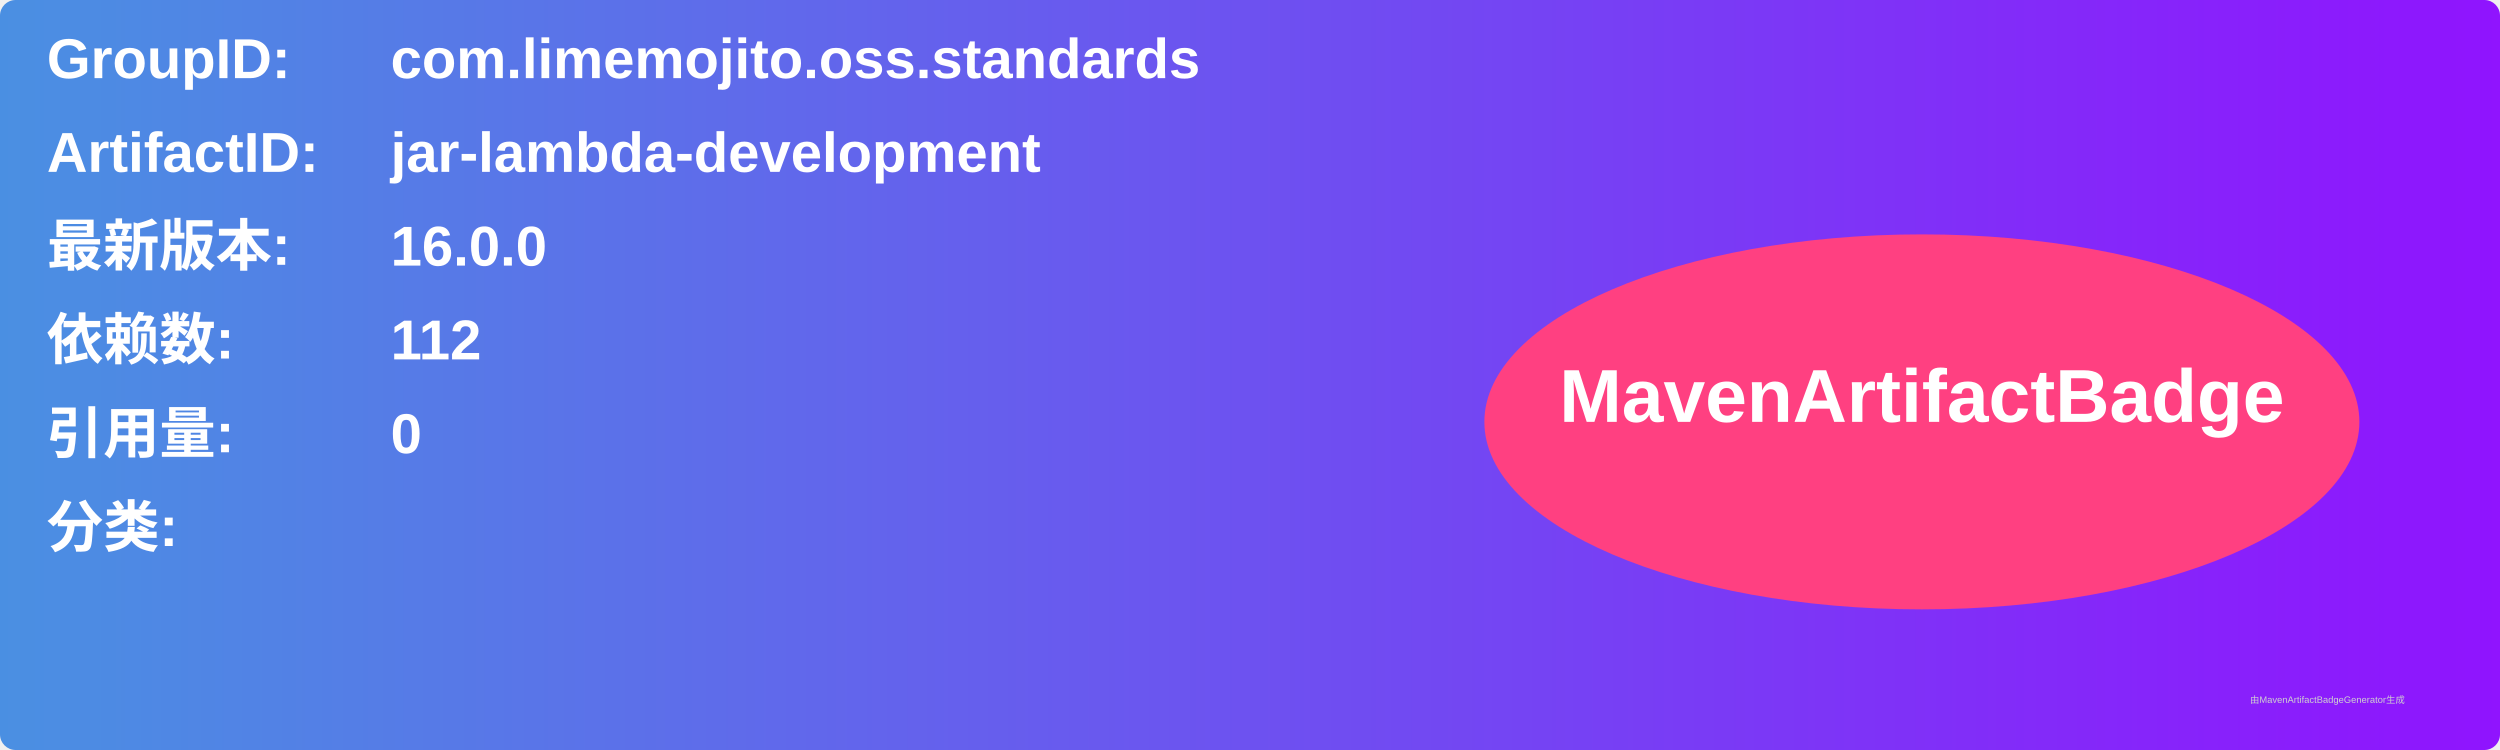
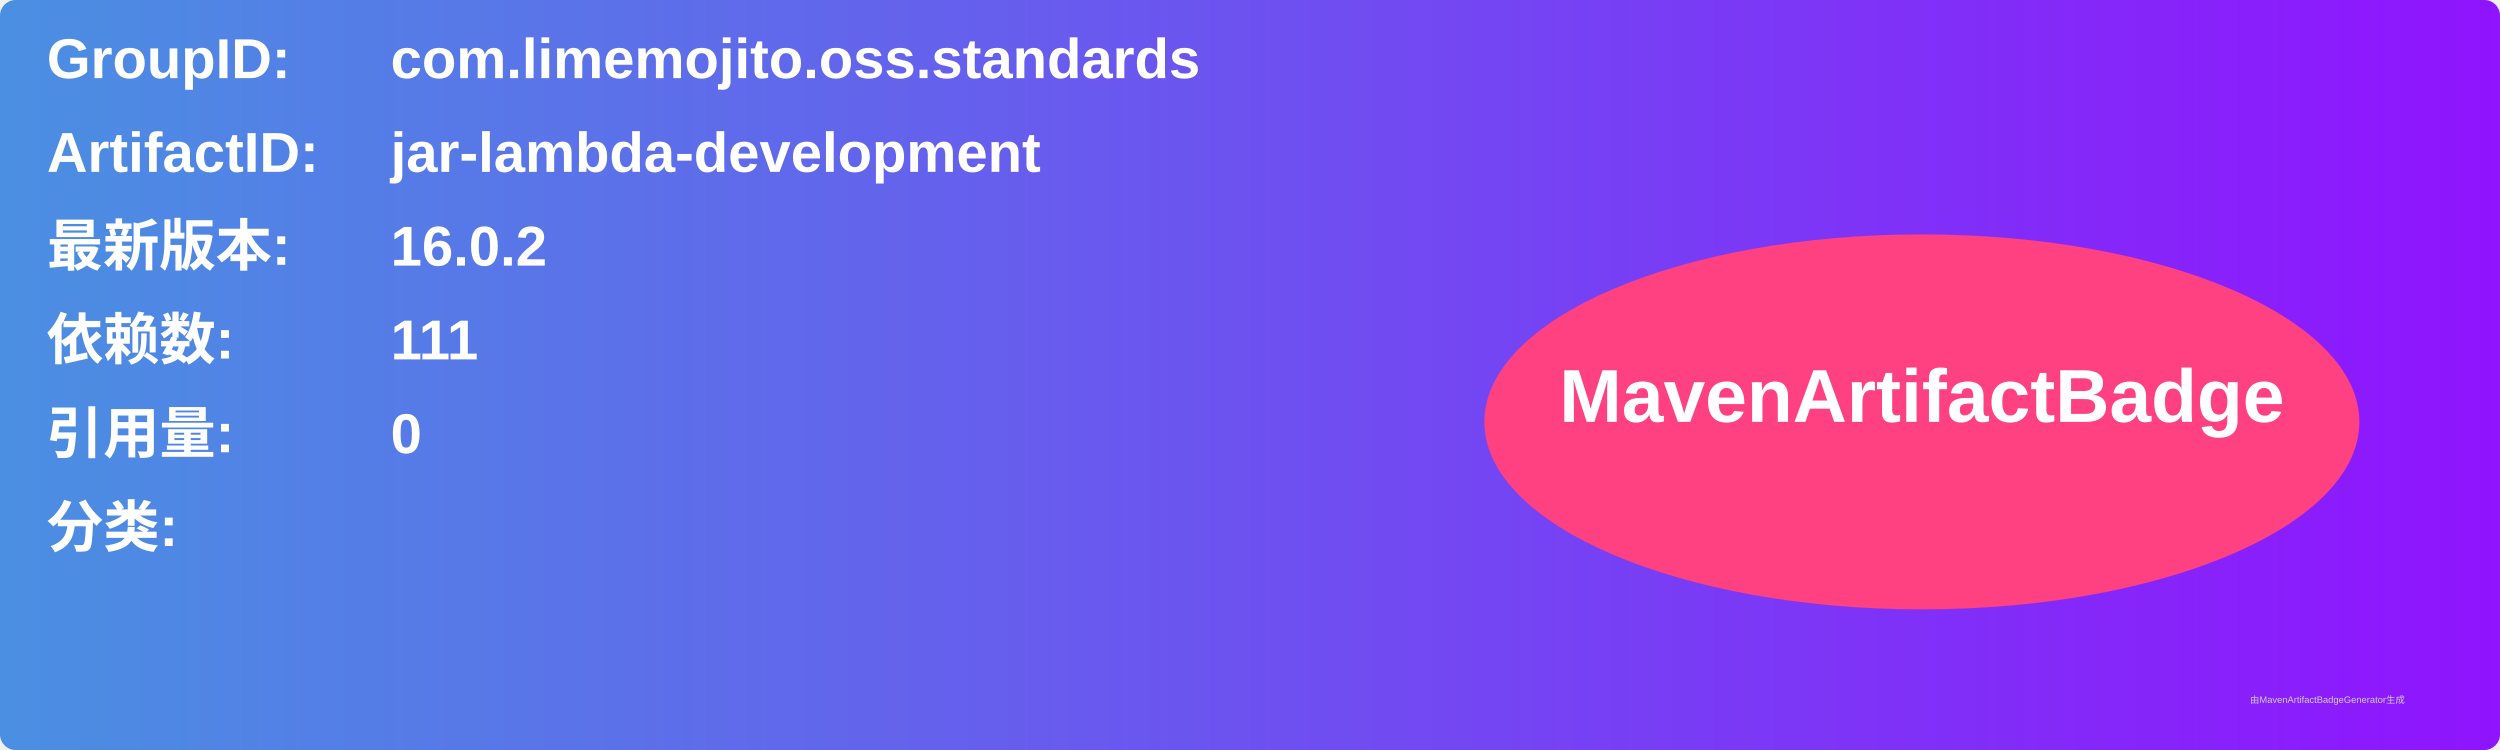
<svg xmlns="http://www.w3.org/2000/svg" width="800" height="240" viewBox="0 0 800 240">
  <linearGradient id="grad" x1="0%" y1="0%" x2="100%" y2="0%">
    <stop offset="0%" stop-color="#4a90e2" />
    <stop offset="100%" stop-color="#9013fe" />
  </linearGradient>
  <rect width="100%" height="100%" rx="5" ry="5" fill="url(#grad)" />
  <g transform="translate(15, 15)">
    <text x="0" y="10" font-family="Arial" font-size="18" fill="white" font-weight="bold" width="260">GroupID:</text>
    <text x="110" y="10" font-family="Arial" font-size="18" fill="white" font-weight="bold" width="460">com.limemojito.oss.standards</text>
    <text x="0" y="40" font-family="Arial" font-size="18" fill="white" font-weight="bold" width="260">ArtifactID:</text>
    <text x="110" y="40" font-family="Arial" font-size="18" fill="white" font-weight="bold" width="460">jar-lambda-development</text>
    <text x="0" y="70" font-family="Arial" font-size="18" fill="white" font-weight="bold">最新版本:</text>
    <text x="110" y="70" font-family="Arial" font-size="18" fill="white" font-weight="bold">
-       <tspan font-weight="bold">16.0.0</tspan>
+       <tspan font-weight="bold">16.0.2</tspan>
    </text>
    <text x="0" y="100" font-family="Arial" font-size="18" fill="white" font-weight="bold">依赖数: </text>
    <text x="110" y="100" font-family="Arial" font-size="18" fill="white">
-       <tspan font-weight="bold">112</tspan>
+       <tspan font-weight="bold">111</tspan>
    </text>
    <text x="0" y="130" font-family="Arial" font-size="18" fill="white" font-weight="bold">引用量: </text>
    <text x="110" y="130" font-family="Arial" font-size="18" fill="white">
      <tspan font-weight="bold">0</tspan>
    </text>
    <text x="0" y="160" font-family="Arial" font-size="18" fill="white" font-weight="bold">分类:</text>
    <text x="10" y="190" font-family="Arial" font-size="10" fill="white">
      <tspan font-weight="bold" />
    </text>
    <ellipse cx="600" cy="120" rx="140" ry="60" fill="#ff4081" />
    <text x="600" y="120" text-anchor="middle" font-family="Arial" font-size="24" fill="white" font-weight="bold">MavenArtifactBadge</text>
  </g>
  <text x="720" y="225" font-family="Arial" font-size="3" fill="#d0d0d0">由MavenArtifactBadgeGenerator生成</text>
</svg>
